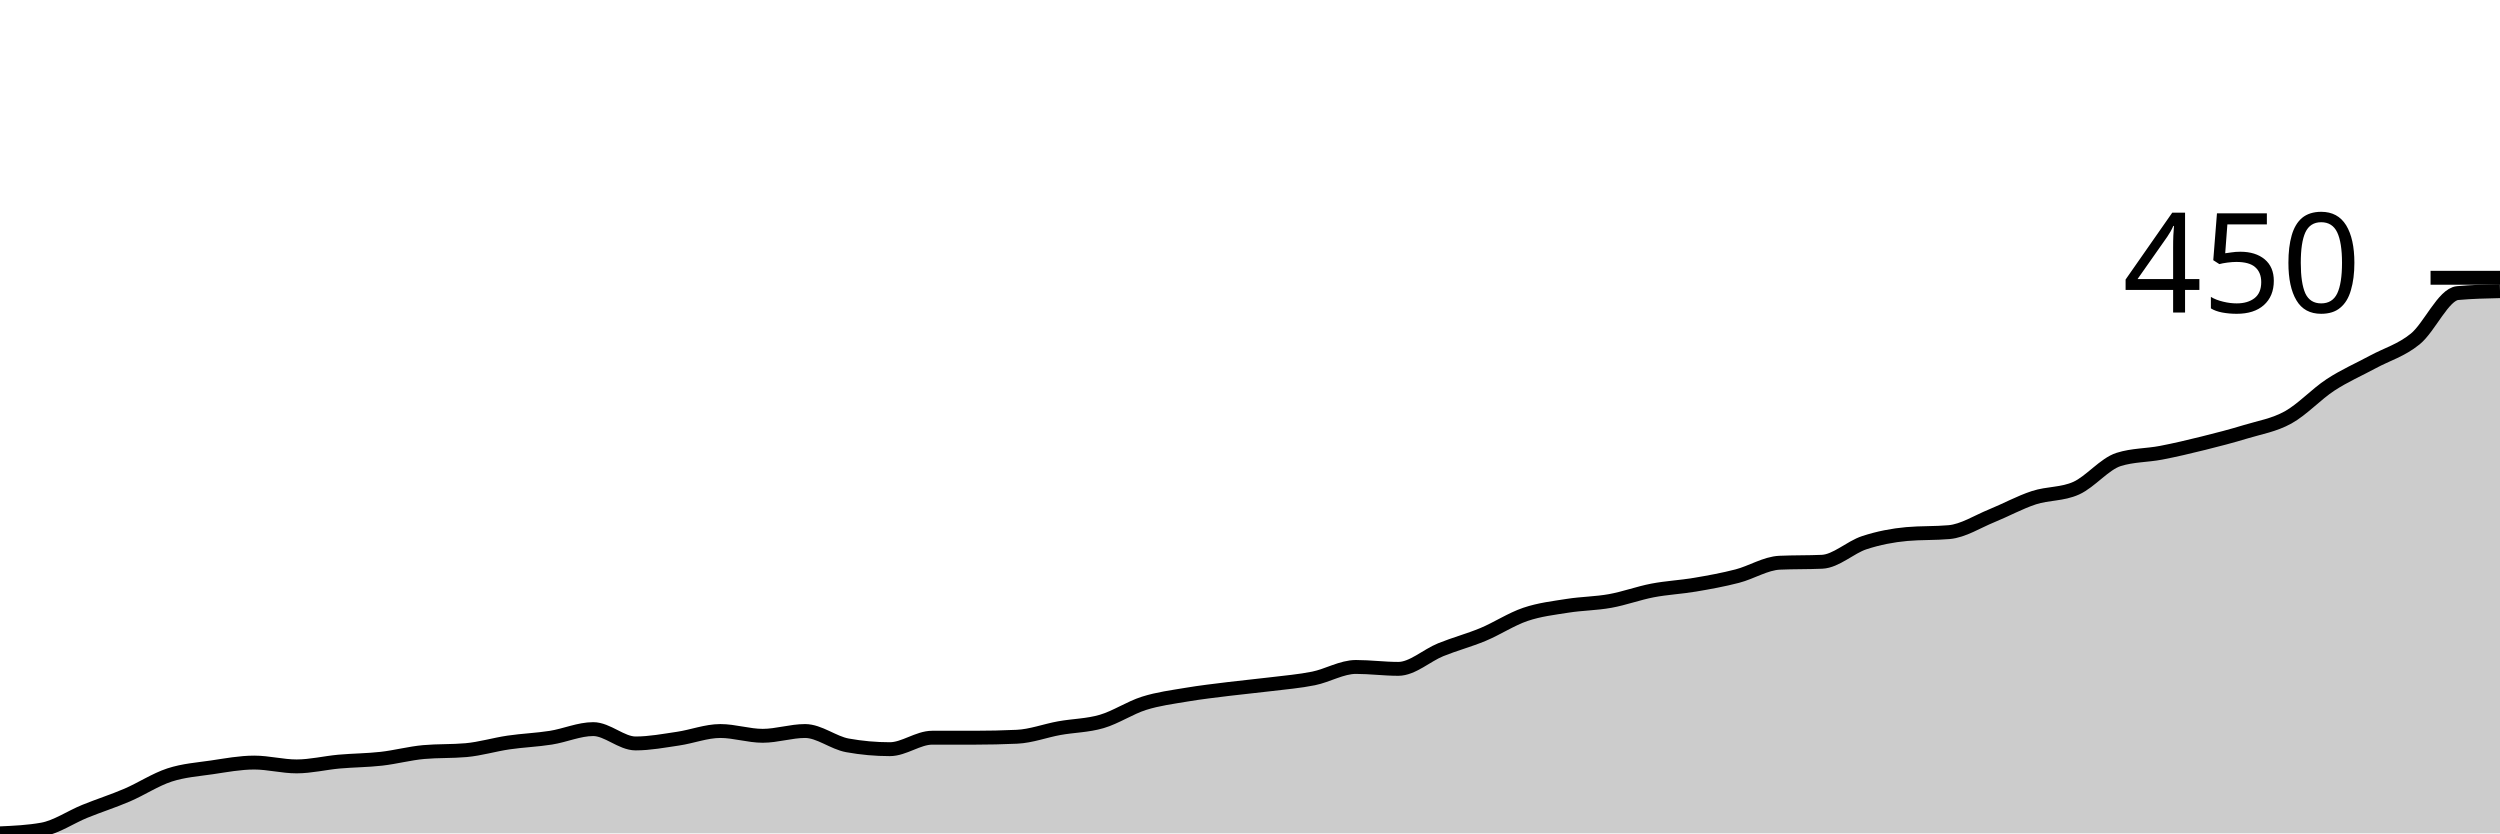
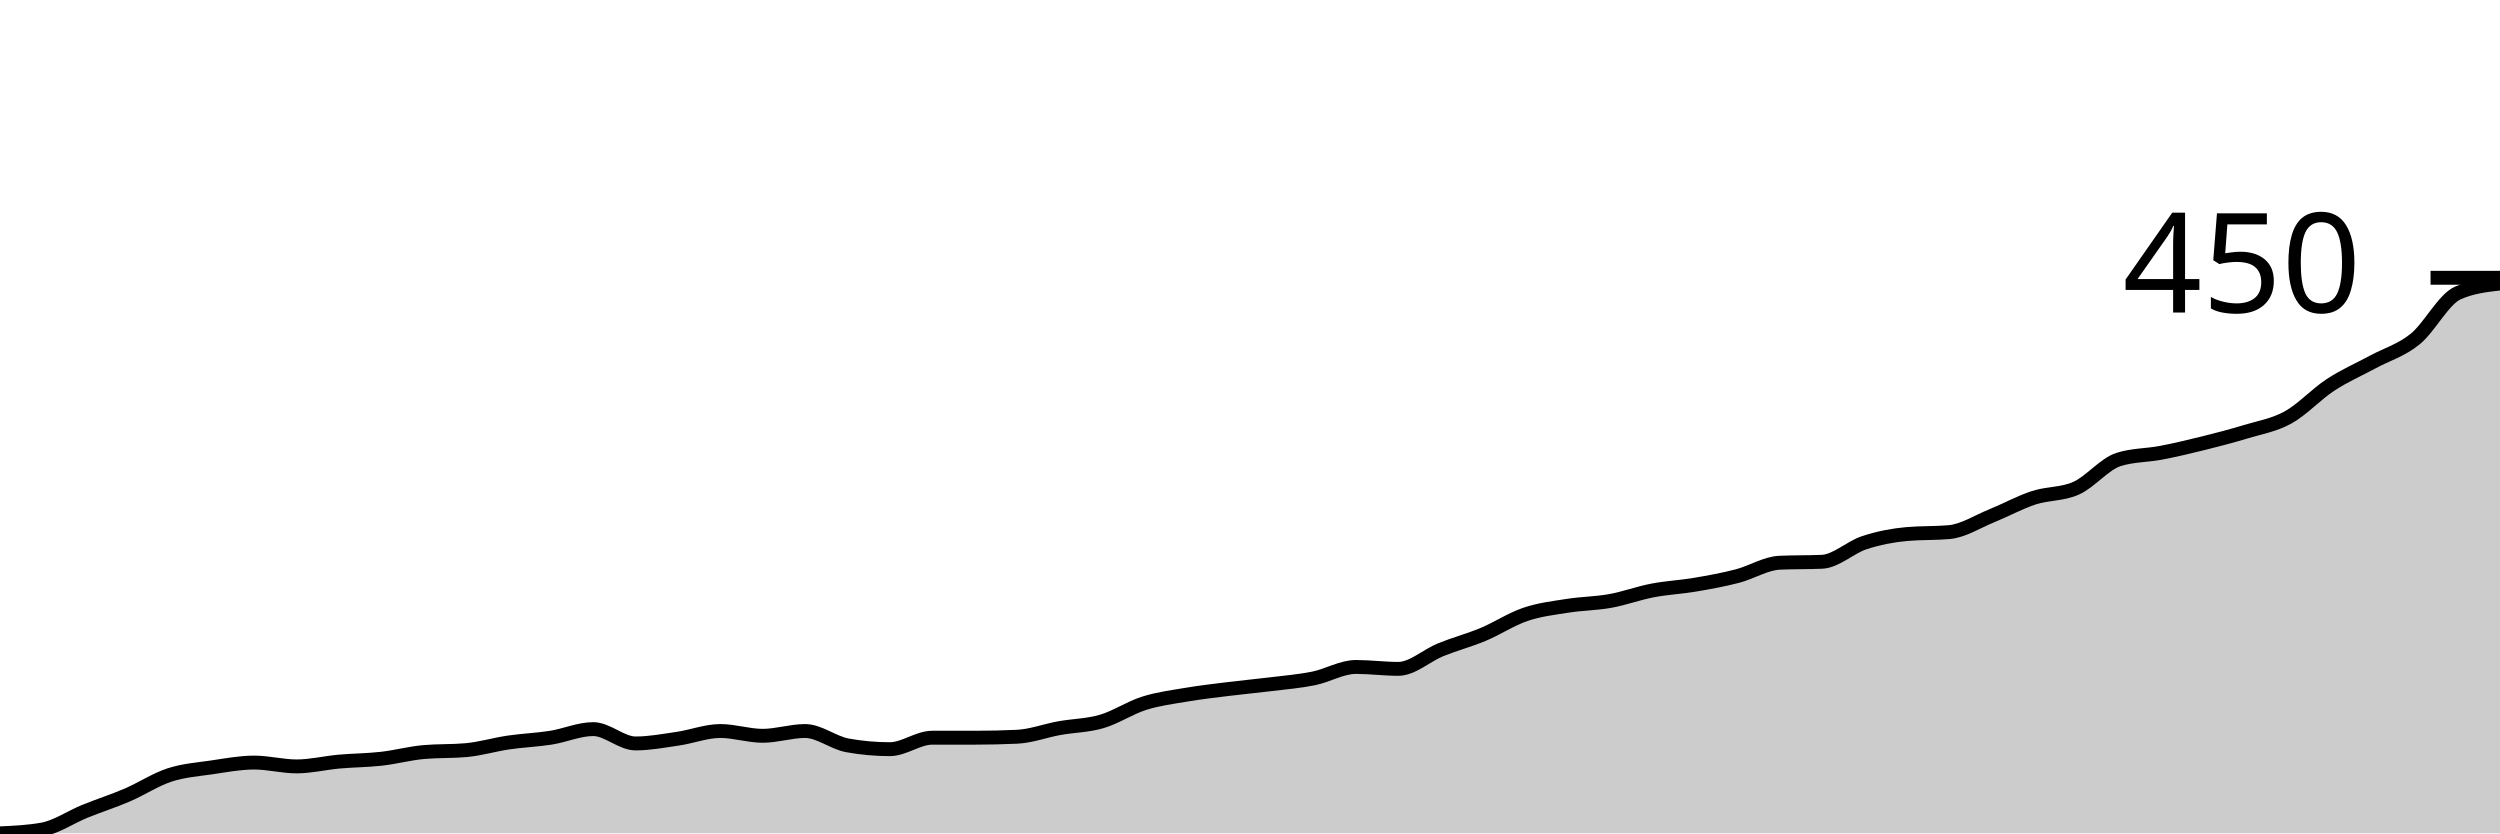
<svg xmlns="http://www.w3.org/2000/svg" viewBox="0 0 180 60">
  <g transform="translate(0,20)">
-     <path class="area" fill="rgba(0, 0, 0, 0.2)" d="M0,40C1.017,39.954,2.034,39.908,3.051,39.725C4.068,39.541,5.085,38.83,6.102,38.417C7.119,38.003,8.136,37.682,9.153,37.246C10.169,36.81,11.186,36.133,12.203,35.8C13.22,35.468,14.237,35.399,15.254,35.25C16.271,35.1,17.288,34.905,18.305,34.905C19.322,34.905,20.339,35.181,21.356,35.181C22.373,35.181,23.39,34.928,24.407,34.836C25.424,34.745,26.441,34.745,27.458,34.63C28.475,34.515,29.492,34.24,30.508,34.148C31.525,34.056,32.542,34.102,33.559,34.01C34.576,33.919,35.593,33.609,36.61,33.46C37.627,33.31,38.644,33.276,39.661,33.115C40.678,32.955,41.695,32.496,42.712,32.496C43.729,32.496,44.746,33.528,45.763,33.528C46.78,33.528,47.797,33.333,48.814,33.184C49.831,33.035,50.847,32.633,51.864,32.633C52.881,32.633,53.898,32.978,54.915,32.978C55.932,32.978,56.949,32.633,57.966,32.633C58.983,32.633,60,33.483,61.017,33.666C62.034,33.85,63.051,33.941,64.068,33.941C65.085,33.941,66.102,33.115,67.119,33.115C68.136,33.115,69.153,33.115,70.169,33.115C71.186,33.115,72.203,33.092,73.22,33.046C74.237,33.001,75.254,32.61,76.271,32.427C77.288,32.243,78.305,32.243,79.322,31.945C80.339,31.647,81.356,30.958,82.373,30.637C83.39,30.316,84.407,30.189,85.424,30.017C86.441,29.845,87.458,29.73,88.475,29.604C89.492,29.478,90.508,29.386,91.525,29.26C92.542,29.134,93.559,29.053,94.576,28.847C95.593,28.64,96.61,28.021,97.627,28.021C98.644,28.021,99.661,28.158,100.678,28.158C101.695,28.158,102.712,27.194,103.729,26.781C104.746,26.368,105.763,26.104,106.78,25.68C107.797,25.255,108.814,24.578,109.831,24.234C110.847,23.89,111.864,23.775,112.881,23.614C113.898,23.454,114.915,23.454,115.932,23.27C116.949,23.087,117.966,22.708,118.983,22.513C120,22.318,121.017,22.272,122.034,22.1C123.051,21.928,124.068,21.744,125.085,21.48C126.102,21.216,127.119,20.562,128.136,20.516C129.153,20.47,130.169,20.493,131.186,20.448C132.203,20.402,133.22,19.403,134.237,19.071C135.254,18.738,136.271,18.543,137.288,18.451C138.305,18.359,139.322,18.405,140.339,18.313C141.356,18.221,142.373,17.556,143.39,17.143C144.407,16.73,145.424,16.168,146.441,15.835C147.458,15.502,148.475,15.605,149.492,15.146C150.508,14.687,151.525,13.402,152.542,13.081C153.559,12.76,154.576,12.794,155.593,12.599C156.61,12.404,157.627,12.163,158.644,11.91C159.661,11.658,160.678,11.394,161.695,11.084C162.712,10.775,163.729,10.614,164.746,10.052C165.763,9.489,166.78,8.376,167.797,7.711C168.814,7.045,169.831,6.609,170.847,6.059C171.864,5.508,172.881,5.232,173.898,4.406C174.915,3.58,175.932,1.193,176.949,1.102C177.966,1.01,178.983,0.987,180,0.964L180,40C178.983,40,177.966,40,176.949,40C175.932,40,174.915,40,173.898,40C172.881,40,171.864,40,170.847,40C169.831,40,168.814,40,167.797,40C166.78,40,165.763,40,164.746,40C163.729,40,162.712,40,161.695,40C160.678,40,159.661,40,158.644,40C157.627,40,156.61,40,155.593,40C154.576,40,153.559,40,152.542,40C151.525,40,150.508,40,149.492,40C148.475,40,147.458,40,146.441,40C145.424,40,144.407,40,143.39,40C142.373,40,141.356,40,140.339,40C139.322,40,138.305,40,137.288,40C136.271,40,135.254,40,134.237,40C133.22,40,132.203,40,131.186,40C130.169,40,129.153,40,128.136,40C127.119,40,126.102,40,125.085,40C124.068,40,123.051,40,122.034,40C121.017,40,120,40,118.983,40C117.966,40,116.949,40,115.932,40C114.915,40,113.898,40,112.881,40C111.864,40,110.847,40,109.831,40C108.814,40,107.797,40,106.78,40C105.763,40,104.746,40,103.729,40C102.712,40,101.695,40,100.678,40C99.661,40,98.644,40,97.627,40C96.61,40,95.593,40,94.576,40C93.559,40,92.542,40,91.525,40C90.508,40,89.492,40,88.475,40C87.458,40,86.441,40,85.424,40C84.407,40,83.39,40,82.373,40C81.356,40,80.339,40,79.322,40C78.305,40,77.288,40,76.271,40C75.254,40,74.237,40,73.22,40C72.203,40,71.186,40,70.169,40C69.153,40,68.136,40,67.119,40C66.102,40,65.085,40,64.068,40C63.051,40,62.034,40,61.017,40C60,40,58.983,40,57.966,40C56.949,40,55.932,40,54.915,40C53.898,40,52.881,40,51.864,40C50.847,40,49.831,40,48.814,40C47.797,40,46.78,40,45.763,40C44.746,40,43.729,40,42.712,40C41.695,40,40.678,40,39.661,40C38.644,40,37.627,40,36.61,40C35.593,40,34.576,40,33.559,40C32.542,40,31.525,40,30.508,40C29.492,40,28.475,40,27.458,40C26.441,40,25.424,40,24.407,40C23.39,40,22.373,40,21.356,40C20.339,40,19.322,40,18.305,40C17.288,40,16.271,40,15.254,40C14.237,40,13.22,40,12.203,40C11.186,40,10.169,40,9.153,40C8.136,40,7.119,40,6.102,40C5.085,40,4.068,40,3.051,40C2.034,40,1.017,40,0,40Z" />
-     <path class="line" stroke="black" fill="none" d="M0,40C1.017,39.954,2.034,39.908,3.051,39.725C4.068,39.541,5.085,38.83,6.102,38.417C7.119,38.003,8.136,37.682,9.153,37.246C10.169,36.81,11.186,36.133,12.203,35.8C13.22,35.468,14.237,35.399,15.254,35.25C16.271,35.1,17.288,34.905,18.305,34.905C19.322,34.905,20.339,35.181,21.356,35.181C22.373,35.181,23.39,34.928,24.407,34.836C25.424,34.745,26.441,34.745,27.458,34.63C28.475,34.515,29.492,34.24,30.508,34.148C31.525,34.056,32.542,34.102,33.559,34.01C34.576,33.919,35.593,33.609,36.61,33.46C37.627,33.31,38.644,33.276,39.661,33.115C40.678,32.955,41.695,32.496,42.712,32.496C43.729,32.496,44.746,33.528,45.763,33.528C46.78,33.528,47.797,33.333,48.814,33.184C49.831,33.035,50.847,32.633,51.864,32.633C52.881,32.633,53.898,32.978,54.915,32.978C55.932,32.978,56.949,32.633,57.966,32.633C58.983,32.633,60,33.483,61.017,33.666C62.034,33.85,63.051,33.941,64.068,33.941C65.085,33.941,66.102,33.115,67.119,33.115C68.136,33.115,69.153,33.115,70.169,33.115C71.186,33.115,72.203,33.092,73.22,33.046C74.237,33.001,75.254,32.61,76.271,32.427C77.288,32.243,78.305,32.243,79.322,31.945C80.339,31.647,81.356,30.958,82.373,30.637C83.39,30.316,84.407,30.189,85.424,30.017C86.441,29.845,87.458,29.73,88.475,29.604C89.492,29.478,90.508,29.386,91.525,29.26C92.542,29.134,93.559,29.053,94.576,28.847C95.593,28.64,96.61,28.021,97.627,28.021C98.644,28.021,99.661,28.158,100.678,28.158C101.695,28.158,102.712,27.194,103.729,26.781C104.746,26.368,105.763,26.104,106.78,25.68C107.797,25.255,108.814,24.578,109.831,24.234C110.847,23.89,111.864,23.775,112.881,23.614C113.898,23.454,114.915,23.454,115.932,23.27C116.949,23.087,117.966,22.708,118.983,22.513C120,22.318,121.017,22.272,122.034,22.1C123.051,21.928,124.068,21.744,125.085,21.48C126.102,21.216,127.119,20.562,128.136,20.516C129.153,20.47,130.169,20.493,131.186,20.448C132.203,20.402,133.22,19.403,134.237,19.071C135.254,18.738,136.271,18.543,137.288,18.451C138.305,18.359,139.322,18.405,140.339,18.313C141.356,18.221,142.373,17.556,143.39,17.143C144.407,16.73,145.424,16.168,146.441,15.835C147.458,15.502,148.475,15.605,149.492,15.146C150.508,14.687,151.525,13.402,152.542,13.081C153.559,12.76,154.576,12.794,155.593,12.599C156.61,12.404,157.627,12.163,158.644,11.91C159.661,11.658,160.678,11.394,161.695,11.084C162.712,10.775,163.729,10.614,164.746,10.052C165.763,9.489,166.78,8.376,167.797,7.711C168.814,7.045,169.831,6.609,170.847,6.059C171.864,5.508,172.881,5.232,173.898,4.406C174.915,3.58,175.932,1.193,176.949,1.102C177.966,1.01,178.983,0.987,180,0.964" />
+     <path class="area" fill="rgba(0, 0, 0, 0.2)" d="M0,40C1.017,39.954,2.034,39.908,3.051,39.725C4.068,39.541,5.085,38.83,6.102,38.417C7.119,38.003,8.136,37.682,9.153,37.246C10.169,36.81,11.186,36.133,12.203,35.8C13.22,35.468,14.237,35.399,15.254,35.25C16.271,35.1,17.288,34.905,18.305,34.905C19.322,34.905,20.339,35.181,21.356,35.181C22.373,35.181,23.39,34.928,24.407,34.836C25.424,34.745,26.441,34.745,27.458,34.63C28.475,34.515,29.492,34.24,30.508,34.148C31.525,34.056,32.542,34.102,33.559,34.01C34.576,33.919,35.593,33.609,36.61,33.46C37.627,33.31,38.644,33.276,39.661,33.115C40.678,32.955,41.695,32.496,42.712,32.496C43.729,32.496,44.746,33.528,45.763,33.528C46.78,33.528,47.797,33.333,48.814,33.184C49.831,33.035,50.847,32.633,51.864,32.633C52.881,32.633,53.898,32.978,54.915,32.978C55.932,32.978,56.949,32.633,57.966,32.633C58.983,32.633,60,33.483,61.017,33.666C62.034,33.85,63.051,33.941,64.068,33.941C65.085,33.941,66.102,33.115,67.119,33.115C68.136,33.115,69.153,33.115,70.169,33.115C71.186,33.115,72.203,33.092,73.22,33.046C74.237,33.001,75.254,32.61,76.271,32.427C77.288,32.243,78.305,32.243,79.322,31.945C80.339,31.647,81.356,30.958,82.373,30.637C83.39,30.316,84.407,30.189,85.424,30.017C86.441,29.845,87.458,29.73,88.475,29.604C89.492,29.478,90.508,29.386,91.525,29.26C92.542,29.134,93.559,29.053,94.576,28.847C95.593,28.64,96.61,28.021,97.627,28.021C98.644,28.021,99.661,28.158,100.678,28.158C101.695,28.158,102.712,27.194,103.729,26.781C104.746,26.368,105.763,26.104,106.78,25.68C107.797,25.255,108.814,24.578,109.831,24.234C110.847,23.89,111.864,23.775,112.881,23.614C113.898,23.454,114.915,23.454,115.932,23.27C116.949,23.087,117.966,22.708,118.983,22.513C120,22.318,121.017,22.272,122.034,22.1C123.051,21.928,124.068,21.744,125.085,21.48C126.102,21.216,127.119,20.562,128.136,20.516C129.153,20.47,130.169,20.493,131.186,20.448C132.203,20.402,133.22,19.403,134.237,19.071C135.254,18.738,136.271,18.543,137.288,18.451C138.305,18.359,139.322,18.405,140.339,18.313C141.356,18.221,142.373,17.556,143.39,17.143C144.407,16.73,145.424,16.168,146.441,15.835C147.458,15.502,148.475,15.605,149.492,15.146C150.508,14.687,151.525,13.402,152.542,13.081C153.559,12.76,154.576,12.794,155.593,12.599C156.61,12.404,157.627,12.163,158.644,11.91C159.661,11.658,160.678,11.394,161.695,11.084C162.712,10.775,163.729,10.614,164.746,10.052C165.763,9.489,166.78,8.376,167.797,7.711C168.814,7.045,169.831,6.609,170.847,6.059C171.864,5.508,172.881,5.232,173.898,4.406C174.915,3.58,175.932,1.561,176.949,1.102C177.966,0.643,178.983,0.528,180,0.413L180,40C178.983,40,177.966,40,176.949,40C175.932,40,174.915,40,173.898,40C172.881,40,171.864,40,170.847,40C169.831,40,168.814,40,167.797,40C166.78,40,165.763,40,164.746,40C163.729,40,162.712,40,161.695,40C160.678,40,159.661,40,158.644,40C157.627,40,156.61,40,155.593,40C154.576,40,153.559,40,152.542,40C151.525,40,150.508,40,149.492,40C148.475,40,147.458,40,146.441,40C145.424,40,144.407,40,143.39,40C142.373,40,141.356,40,140.339,40C139.322,40,138.305,40,137.288,40C136.271,40,135.254,40,134.237,40C133.22,40,132.203,40,131.186,40C130.169,40,129.153,40,128.136,40C127.119,40,126.102,40,125.085,40C124.068,40,123.051,40,122.034,40C121.017,40,120,40,118.983,40C117.966,40,116.949,40,115.932,40C114.915,40,113.898,40,112.881,40C111.864,40,110.847,40,109.831,40C108.814,40,107.797,40,106.78,40C105.763,40,104.746,40,103.729,40C102.712,40,101.695,40,100.678,40C99.661,40,98.644,40,97.627,40C96.61,40,95.593,40,94.576,40C93.559,40,92.542,40,91.525,40C90.508,40,89.492,40,88.475,40C87.458,40,86.441,40,85.424,40C84.407,40,83.39,40,82.373,40C81.356,40,80.339,40,79.322,40C78.305,40,77.288,40,76.271,40C75.254,40,74.237,40,73.22,40C72.203,40,71.186,40,70.169,40C69.153,40,68.136,40,67.119,40C66.102,40,65.085,40,64.068,40C63.051,40,62.034,40,61.017,40C60,40,58.983,40,57.966,40C56.949,40,55.932,40,54.915,40C53.898,40,52.881,40,51.864,40C50.847,40,49.831,40,48.814,40C47.797,40,46.78,40,45.763,40C44.746,40,43.729,40,42.712,40C41.695,40,40.678,40,39.661,40C38.644,40,37.627,40,36.61,40C35.593,40,34.576,40,33.559,40C32.542,40,31.525,40,30.508,40C29.492,40,28.475,40,27.458,40C26.441,40,25.424,40,24.407,40C23.39,40,22.373,40,21.356,40C20.339,40,19.322,40,18.305,40C17.288,40,16.271,40,15.254,40C14.237,40,13.22,40,12.203,40C11.186,40,10.169,40,9.153,40C8.136,40,7.119,40,6.102,40C5.085,40,4.068,40,3.051,40C2.034,40,1.017,40,0,40Z" />
+     <path class="line" stroke="black" fill="none" d="M0,40C1.017,39.954,2.034,39.908,3.051,39.725C4.068,39.541,5.085,38.83,6.102,38.417C7.119,38.003,8.136,37.682,9.153,37.246C10.169,36.81,11.186,36.133,12.203,35.8C13.22,35.468,14.237,35.399,15.254,35.25C16.271,35.1,17.288,34.905,18.305,34.905C19.322,34.905,20.339,35.181,21.356,35.181C22.373,35.181,23.39,34.928,24.407,34.836C25.424,34.745,26.441,34.745,27.458,34.63C28.475,34.515,29.492,34.24,30.508,34.148C31.525,34.056,32.542,34.102,33.559,34.01C34.576,33.919,35.593,33.609,36.61,33.46C37.627,33.31,38.644,33.276,39.661,33.115C40.678,32.955,41.695,32.496,42.712,32.496C43.729,32.496,44.746,33.528,45.763,33.528C46.78,33.528,47.797,33.333,48.814,33.184C49.831,33.035,50.847,32.633,51.864,32.633C52.881,32.633,53.898,32.978,54.915,32.978C55.932,32.978,56.949,32.633,57.966,32.633C58.983,32.633,60,33.483,61.017,33.666C62.034,33.85,63.051,33.941,64.068,33.941C65.085,33.941,66.102,33.115,67.119,33.115C68.136,33.115,69.153,33.115,70.169,33.115C71.186,33.115,72.203,33.092,73.22,33.046C74.237,33.001,75.254,32.61,76.271,32.427C77.288,32.243,78.305,32.243,79.322,31.945C80.339,31.647,81.356,30.958,82.373,30.637C83.39,30.316,84.407,30.189,85.424,30.017C86.441,29.845,87.458,29.73,88.475,29.604C89.492,29.478,90.508,29.386,91.525,29.26C92.542,29.134,93.559,29.053,94.576,28.847C95.593,28.64,96.61,28.021,97.627,28.021C98.644,28.021,99.661,28.158,100.678,28.158C101.695,28.158,102.712,27.194,103.729,26.781C104.746,26.368,105.763,26.104,106.78,25.68C107.797,25.255,108.814,24.578,109.831,24.234C110.847,23.89,111.864,23.775,112.881,23.614C113.898,23.454,114.915,23.454,115.932,23.27C116.949,23.087,117.966,22.708,118.983,22.513C120,22.318,121.017,22.272,122.034,22.1C123.051,21.928,124.068,21.744,125.085,21.48C126.102,21.216,127.119,20.562,128.136,20.516C129.153,20.47,130.169,20.493,131.186,20.448C132.203,20.402,133.22,19.403,134.237,19.071C135.254,18.738,136.271,18.543,137.288,18.451C138.305,18.359,139.322,18.405,140.339,18.313C141.356,18.221,142.373,17.556,143.39,17.143C144.407,16.73,145.424,16.168,146.441,15.835C147.458,15.502,148.475,15.605,149.492,15.146C150.508,14.687,151.525,13.402,152.542,13.081C153.559,12.76,154.576,12.794,155.593,12.599C156.61,12.404,157.627,12.163,158.644,11.91C159.661,11.658,160.678,11.394,161.695,11.084C162.712,10.775,163.729,10.614,164.746,10.052C165.763,9.489,166.78,8.376,167.797,7.711C168.814,7.045,169.831,6.609,170.847,6.059C171.864,5.508,172.881,5.232,173.898,4.406C174.915,3.58,175.932,1.561,176.949,1.102C177.966,0.643,178.983,0.528,180,0.413" />
    <path class="axis-ceiling" stroke-width="1" stroke="black" fill="none" d="M175,0L180,0" />
    <text class="axis-ceiling-label" font-family="sans-serif" text-anchor="end" font-size="10px" x="170" y="2.5">450</text>
  </g>
</svg>
